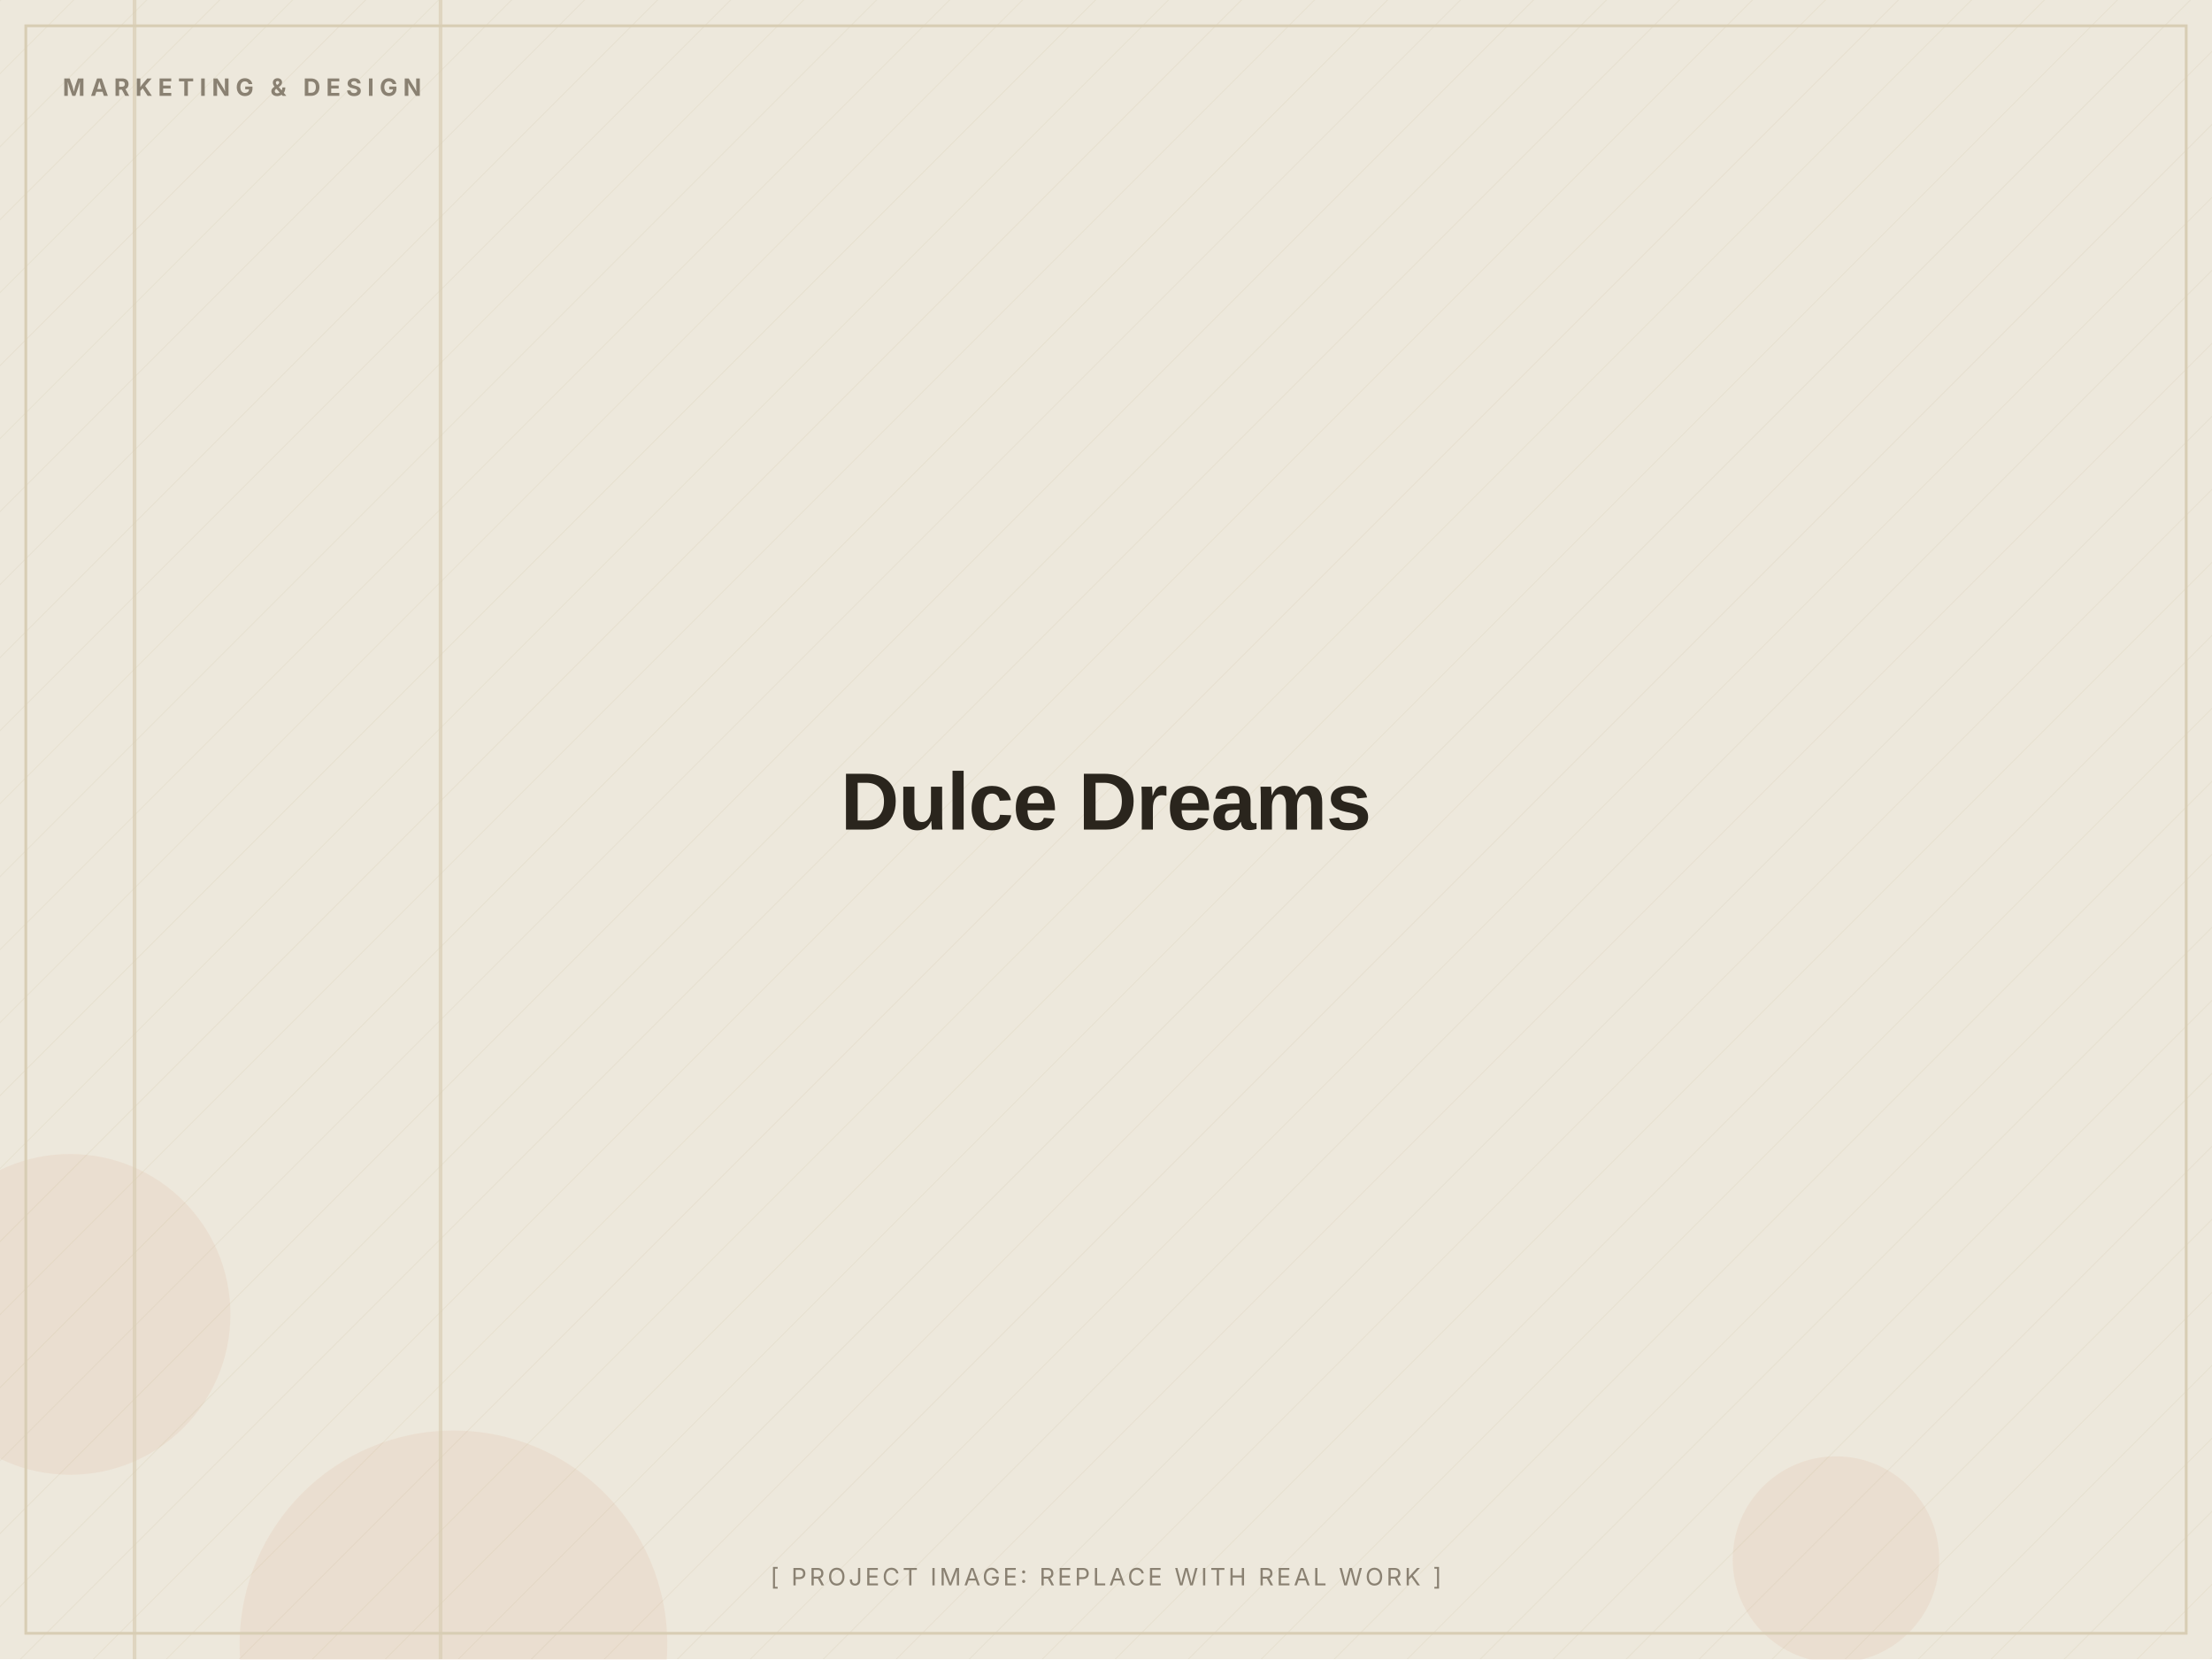
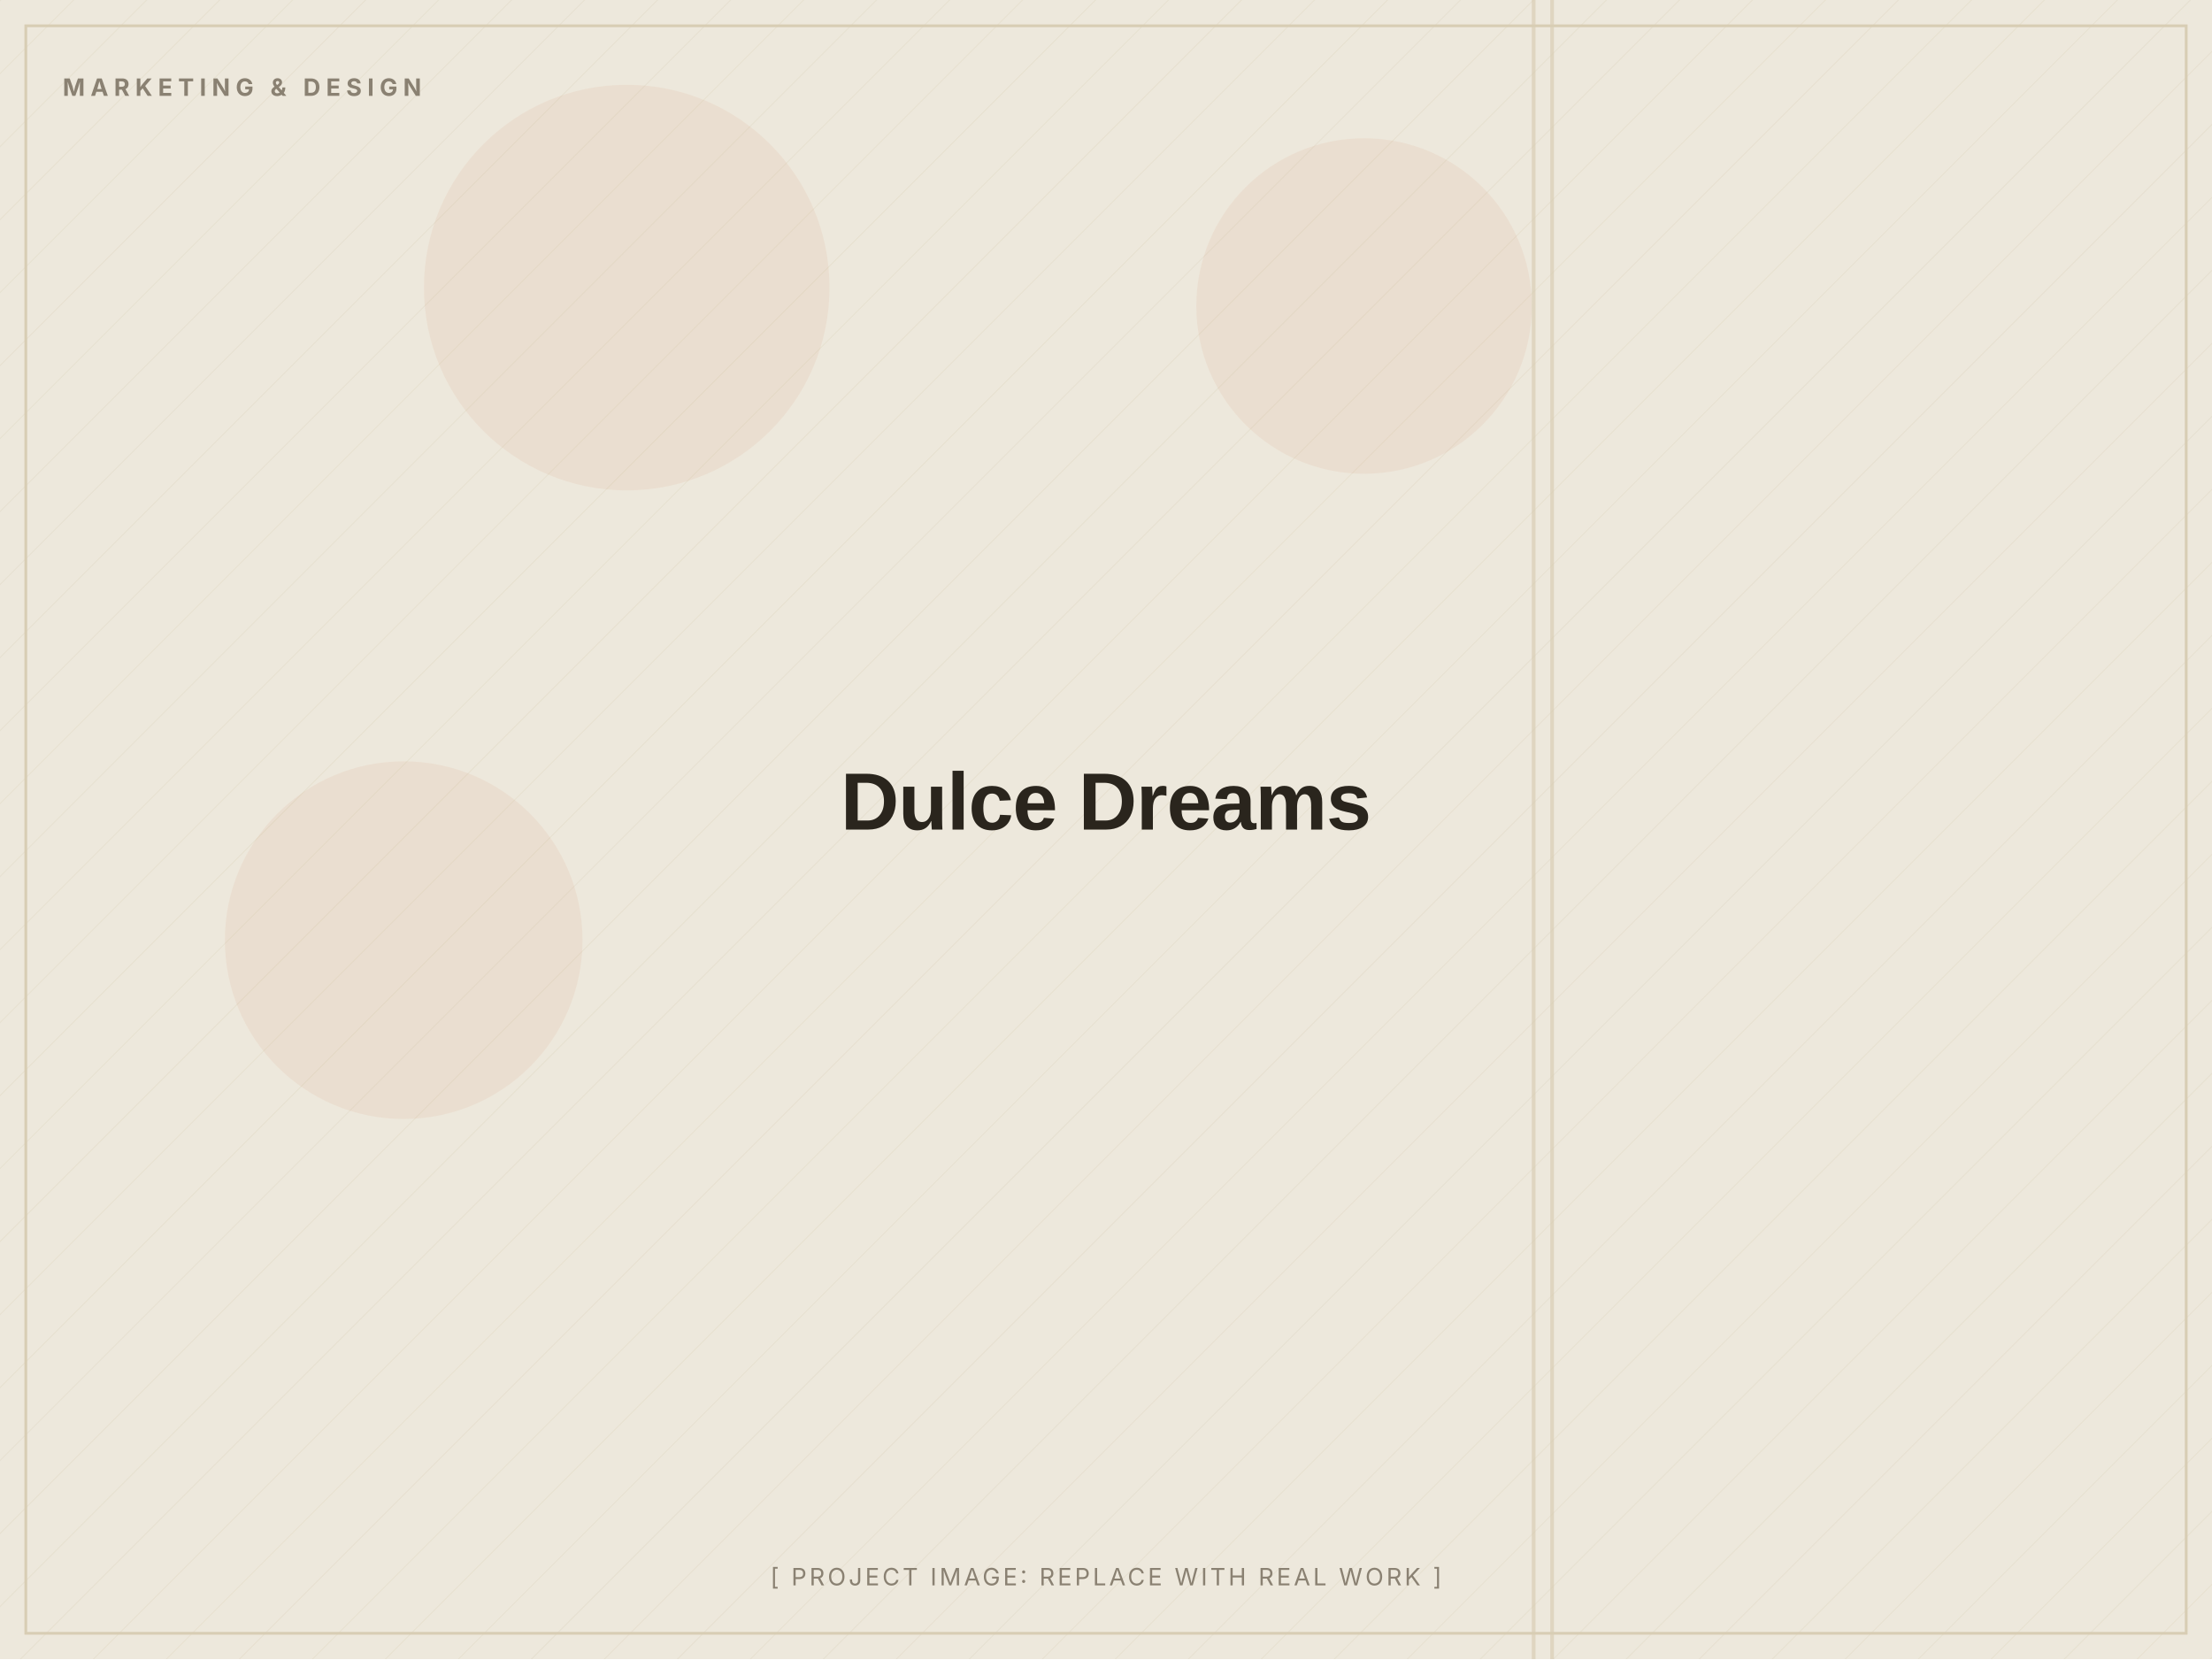
<svg xmlns="http://www.w3.org/2000/svg" width="1200" height="900" viewBox="0 0 1200 900" role="img" aria-label="Dulce Dreams (placeholder image)">
  <defs>
    <pattern id="d" width="28" height="28" patternUnits="userSpaceOnUse" patternTransform="rotate(45)">
      <line x1="0" y1="0" x2="0" y2="28" stroke="#D8CDB4" stroke-width="1" opacity="0.5" />
    </pattern>
  </defs>
  <rect width="1200" height="900" fill="#EDE8DC" />
  <rect width="1200" height="900" fill="url(#d)" opacity="0.55" />
-   <circle cx="246" cy="892" r="116" fill="#C2410C" opacity="0.06" />
-   <circle cx="996" cy="846" r="56" fill="#C2410C" opacity="0.06" />
-   <circle cx="38" cy="713" r="87" fill="#C2410C" opacity="0.06" />
-   <rect x="72" y="0" width="2" height="900" fill="#D8CDB4" opacity="0.7" />
-   <rect x="238" y="0" width="2" height="900" fill="#D8CDB4" opacity="0.7" />
+   <circle cx="219" cy="510" r="97" fill="#C2410C" opacity="0.06" />
+   <circle cx="340" cy="156" r="110" fill="#C2410C" opacity="0.06" />
+   <circle cx="740" cy="166" r="91" fill="#C2410C" opacity="0.06" />
+   <rect x="831" y="0" width="2" height="900" fill="#D8CDB4" opacity="0.7" />
+   <rect x="841" y="0" width="2" height="900" fill="#D8CDB4" opacity="0.7" />
  <rect x="14" y="14" width="1172" height="872" fill="none" stroke="#D8CDB4" stroke-width="1.5" />
  <text x="34" y="52" font-family="Inter, Arial, sans-serif" font-weight="700" font-size="13" letter-spacing="3" fill="#8A8172">MARKETING &amp; DESIGN</text>
  <text x="600.0" y="450.0" text-anchor="middle" font-family="Archivo, Arial, sans-serif" font-weight="800" font-size="44" letter-spacing="-0.5" fill="#2A251D">Dulce Dreams</text>
  <text x="600.0" y="860" text-anchor="middle" font-family="Inter, Arial, sans-serif" font-size="13" letter-spacing="1.5" fill="#8A8172">[ PROJECT IMAGE: REPLACE WITH REAL WORK ]</text>
</svg>
